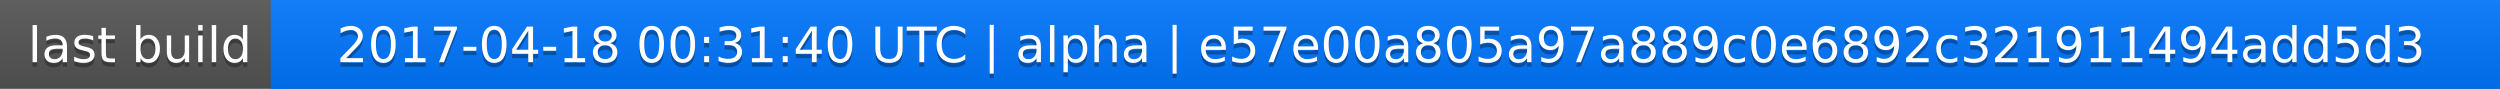
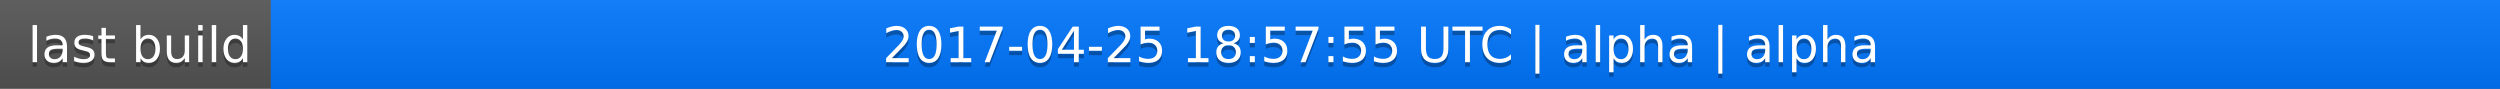
<svg xmlns="http://www.w3.org/2000/svg" width="563" height="20">
  <linearGradient id="a" x2="0" y2="100%">
    <stop offset="0" stop-color="#bbb" stop-opacity=".1" />
    <stop offset="1" stop-opacity=".1" />
  </linearGradient>
  <rect rx="0" width="563" height="20" fill="#555" />
  <rect rx="0" x="61" width="502" height="20" fill="#07f" />
  <path fill="#07f" d="M61 0h4v20h-4z" />
  <rect rx="0" width="563" height="20" fill="url(#a)" />
  <g fill="#fff" text-anchor="middle" font-family="DejaVu Sans,Verdana,Geneva,sans-serif" font-size="11">
    <text x="31.5" y="15" fill="#010101" fill-opacity=".3">last build</text>
    <text x="31.5" y="14">last build</text>
-     <text x="311" y="15" fill="#010101" fill-opacity=".3">2017-04-18 00:31:40 UTC | alpha | e57e00a805a97a889c0e6892c321911494add5d3</text>
-     <text x="311" y="14">2017-04-18 00:31:40 UTC | alpha | e57e00a805a97a889c0e6892c321911494add5d3</text>
+     <text x="311" y="15" fill="#010101" fill-opacity=".3">2017-04-25 18:57:55 UTC | alpha | alpha</text>
+     <text x="311" y="14">2017-04-25 18:57:55 UTC | alpha | alpha</text>
  </g>
</svg>
